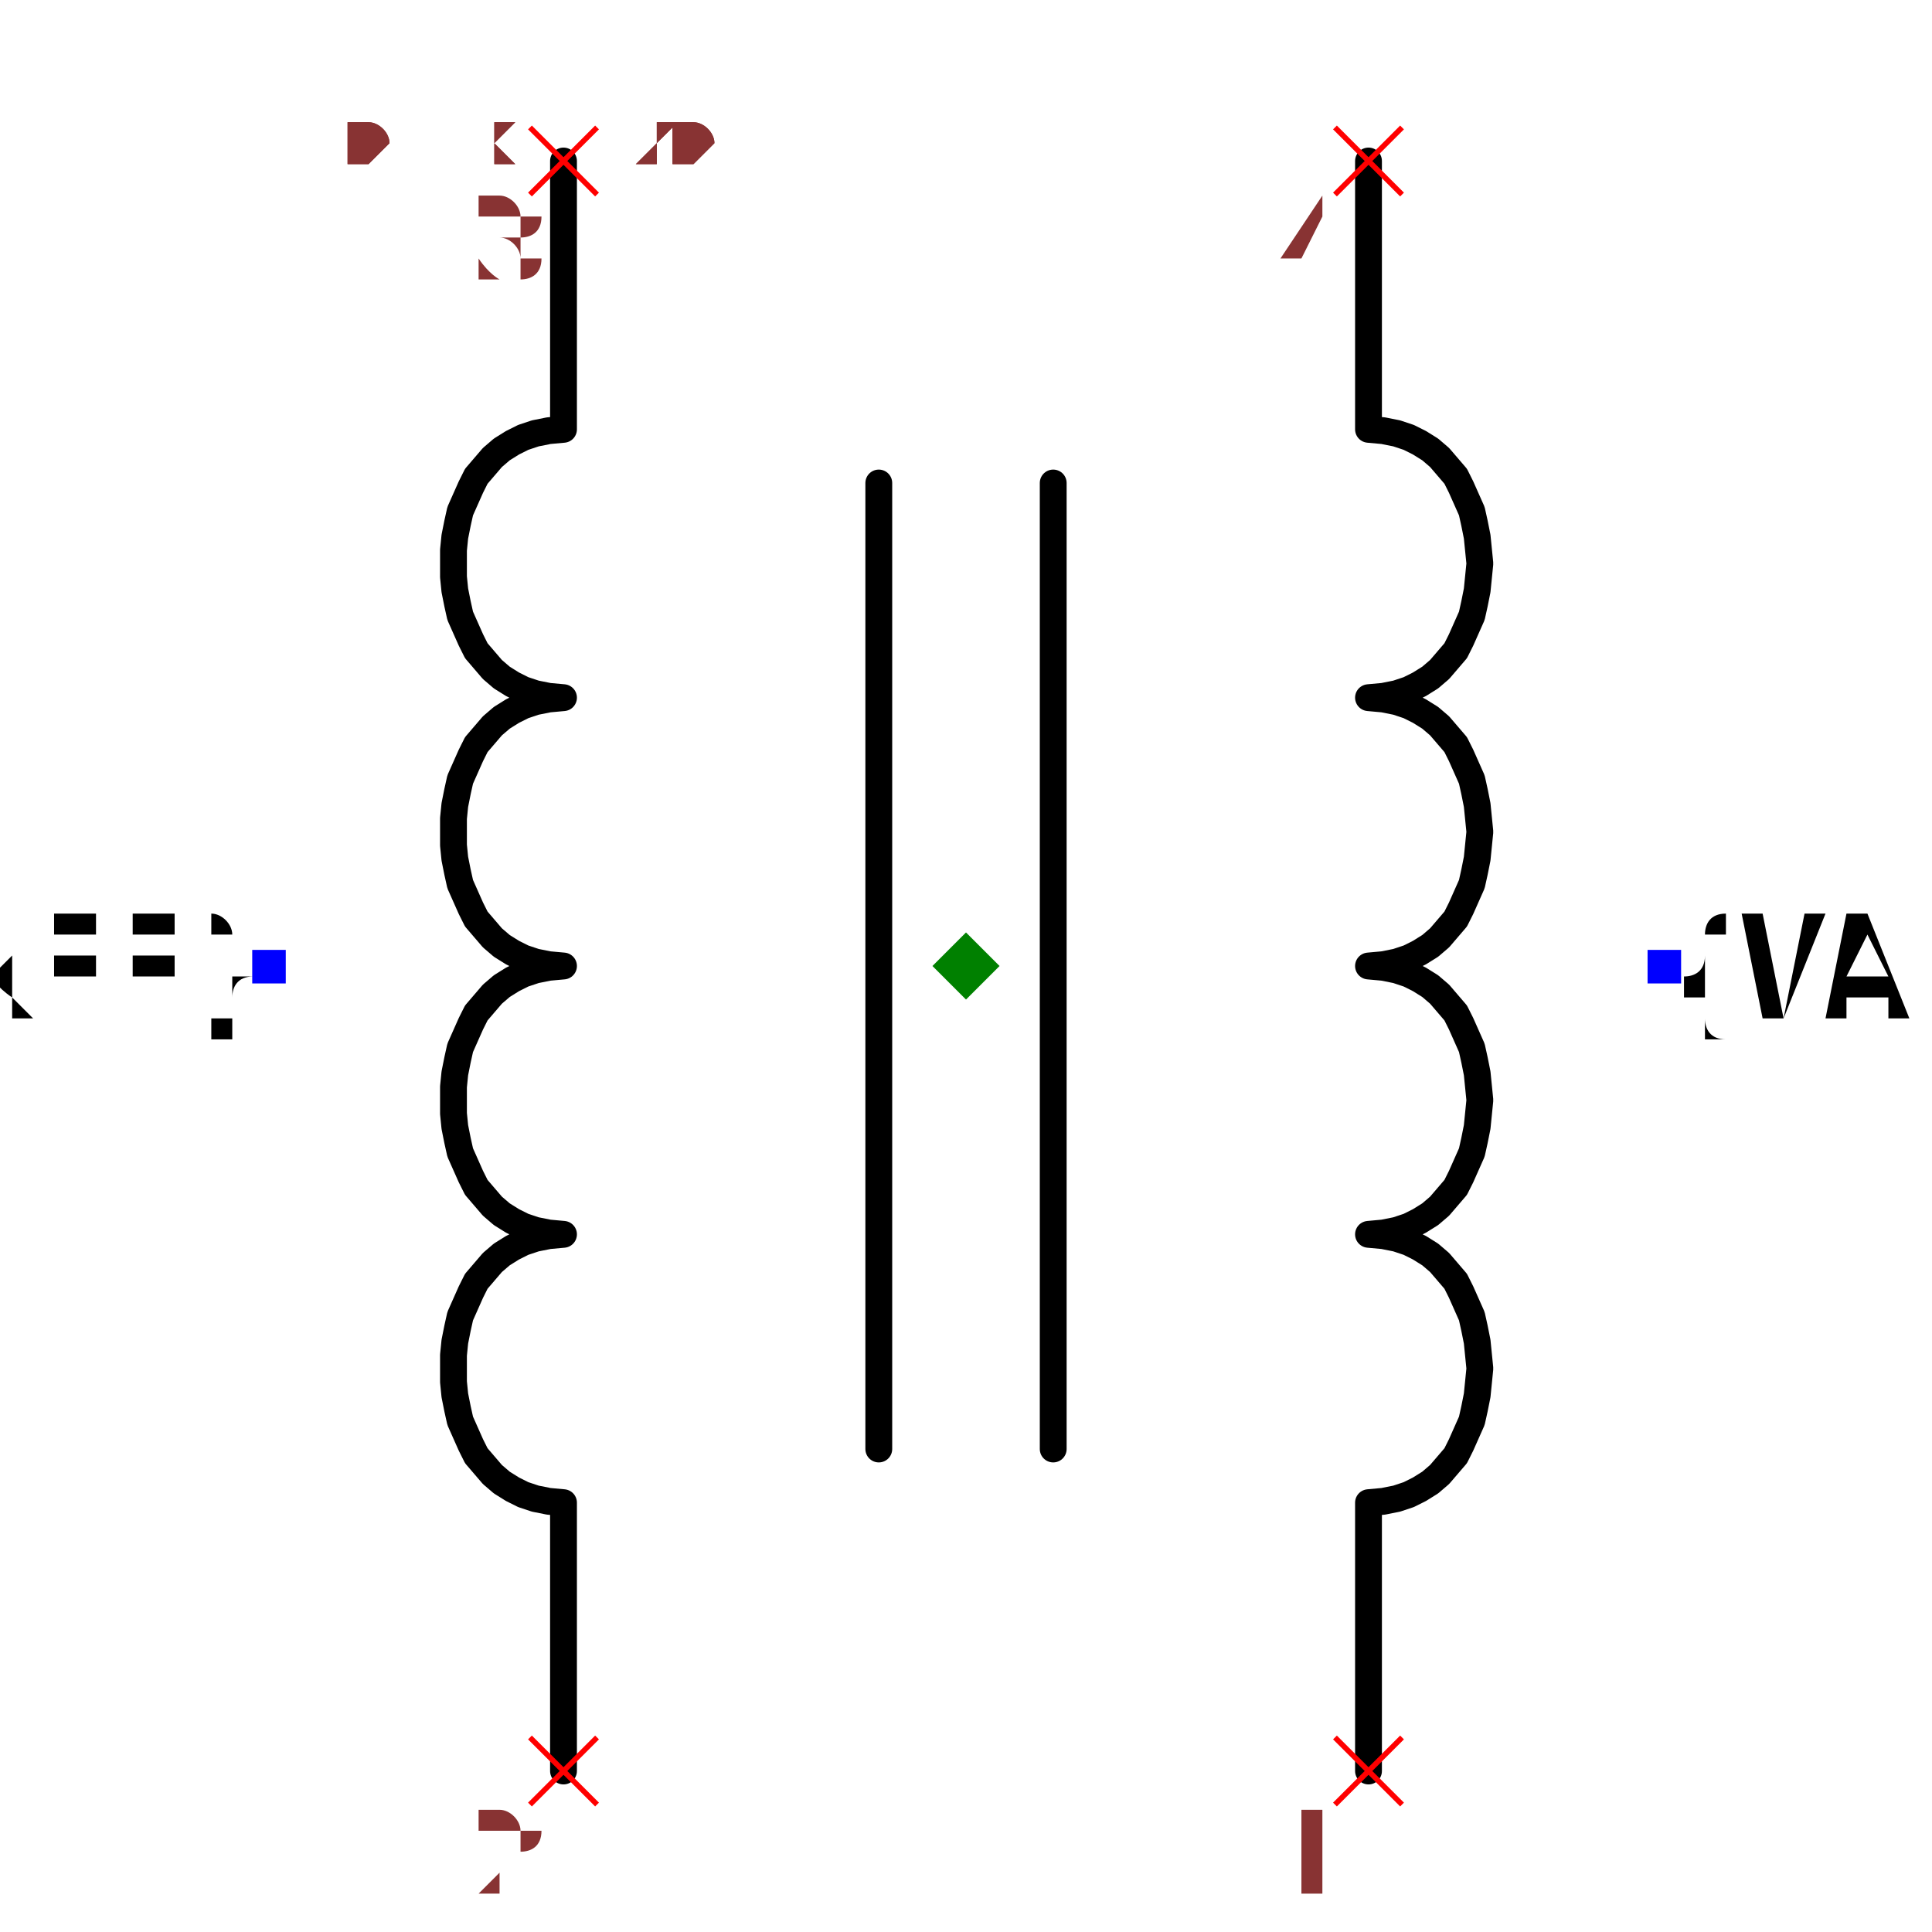
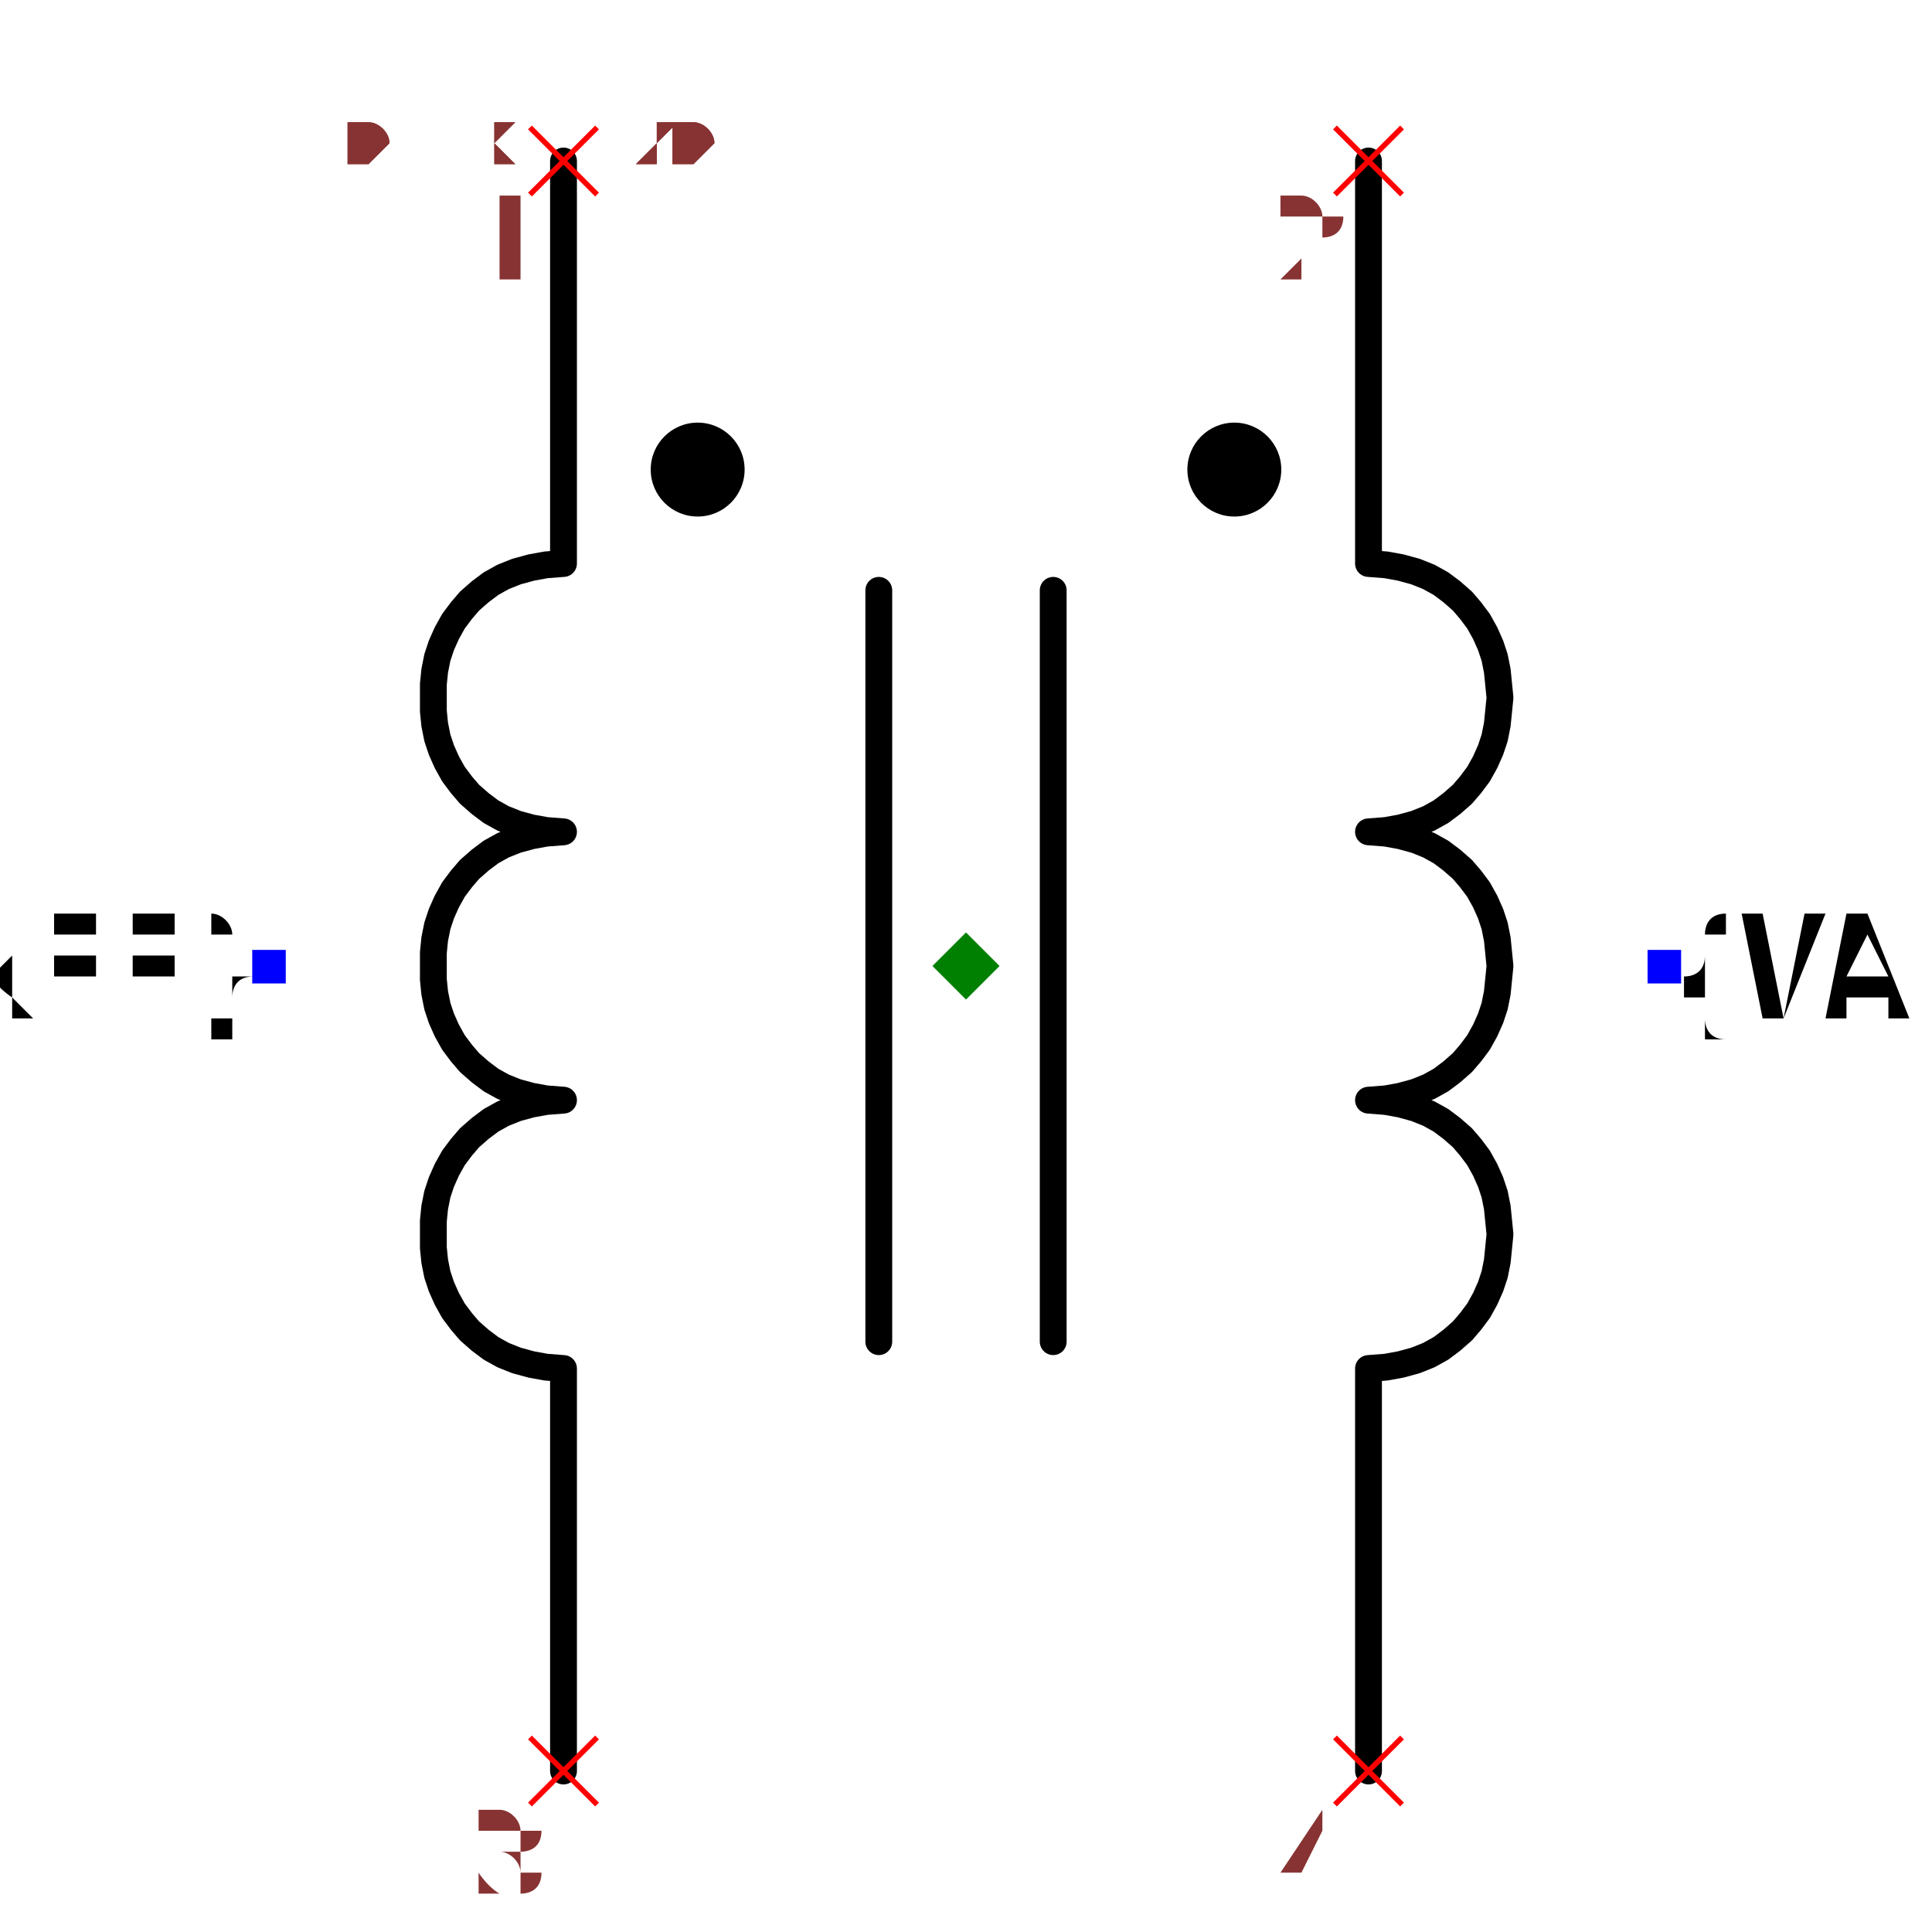
<svg xmlns="http://www.w3.org/2000/svg" width="150" height="150" viewBox="-0.624 -0.72 1.248 1.44">
-   <path d="M-0.3,0.6 L-0.3,0.4 L-0.3,0.4 L-0.311,0.399 L-0.321,0.397 L-0.33,0.394 L-0.338,0.39 L-0.346,0.385 L-0.353,0.379 L-0.359,0.372 L-0.365,0.365 L-0.369,0.357 L-0.373,0.348 L-0.377,0.339 L-0.379,0.33 L-0.381,0.32 L-0.382,0.31 L-0.382,0.3 L-0.382,0.29 L-0.381,0.28 L-0.379,0.27 L-0.377,0.261 L-0.373,0.252 L-0.369,0.243 L-0.365,0.235 L-0.359,0.228 L-0.353,0.221 L-0.346,0.215 L-0.338,0.21 L-0.33,0.206 L-0.321,0.203 L-0.311,0.201 L-0.3,0.2 L-0.3,0.2 L-0.3,0.2 L-0.311,0.199 L-0.321,0.197 L-0.33,0.194 L-0.338,0.19 L-0.346,0.185 L-0.353,0.179 L-0.359,0.172 L-0.365,0.165 L-0.369,0.157 L-0.373,0.148 L-0.377,0.139 L-0.379,0.13 L-0.381,0.12 L-0.382,0.11 L-0.382,0.1 L-0.382,0.09 L-0.381,0.08 L-0.379,0.07 L-0.377,0.061 L-0.373,0.052 L-0.369,0.043 L-0.365,0.035 L-0.359,0.028 L-0.353,0.021 L-0.346,0.015 L-0.338,0.01 L-0.33,0.006 L-0.321,0.003 L-0.311,0.001 L-0.3,9.265260047530537e-17 L-0.3,9.265260047530537e-17 L-0.3,9.265260047530537e-17 L-0.311,-0.001 L-0.321,-0.003 L-0.33,-0.006 L-0.338,-0.01 L-0.346,-0.015 L-0.353,-0.021 L-0.359,-0.028 L-0.365,-0.035 L-0.369,-0.043 L-0.373,-0.052 L-0.377,-0.061 L-0.379,-0.07 L-0.381,-0.08 L-0.382,-0.09 L-0.382,-0.1 L-0.382,-0.11 L-0.381,-0.12 L-0.379,-0.13 L-0.377,-0.139 L-0.373,-0.148 L-0.369,-0.157 L-0.365,-0.165 L-0.359,-0.172 L-0.353,-0.179 L-0.346,-0.185 L-0.338,-0.19 L-0.33,-0.194 L-0.321,-0.197 L-0.311,-0.199 L-0.3,-0.2 L-0.3,-0.2 L-0.3,-0.2 L-0.311,-0.201 L-0.321,-0.203 L-0.33,-0.206 L-0.338,-0.21 L-0.346,-0.215 L-0.353,-0.221 L-0.359,-0.228 L-0.365,-0.235 L-0.369,-0.243 L-0.373,-0.252 L-0.377,-0.261 L-0.379,-0.27 L-0.381,-0.28 L-0.382,-0.29 L-0.382,-0.3 L-0.382,-0.31 L-0.381,-0.32 L-0.379,-0.33 L-0.377,-0.339 L-0.373,-0.348 L-0.369,-0.357 L-0.365,-0.365 L-0.359,-0.372 L-0.353,-0.379 L-0.346,-0.385 L-0.338,-0.39 L-0.33,-0.394 L-0.321,-0.397 L-0.311,-0.399 L-0.3,-0.4 L-0.3,-0.4 L-0.3,-0.6" fill="none" stroke="black" stroke-width="0.02" stroke-linecap="round" stroke-linejoin="round" />
-   <path d="M0.3,0.6 L0.3,0.4 L0.3,0.4 L0.311,0.399 L0.321,0.397 L0.33,0.394 L0.338,0.39 L0.346,0.385 L0.353,0.379 L0.359,0.372 L0.365,0.365 L0.369,0.357 L0.373,0.348 L0.377,0.339 L0.379,0.33 L0.381,0.32 L0.382,0.31 L0.383,0.3 L0.382,0.29 L0.381,0.28 L0.379,0.27 L0.377,0.261 L0.373,0.252 L0.369,0.243 L0.365,0.235 L0.359,0.228 L0.353,0.221 L0.346,0.215 L0.338,0.21 L0.33,0.206 L0.321,0.203 L0.311,0.201 L0.3,0.2 L0.3,0.2 L0.3,0.2 L0.311,0.199 L0.321,0.197 L0.33,0.194 L0.338,0.19 L0.346,0.185 L0.353,0.179 L0.359,0.172 L0.365,0.165 L0.369,0.157 L0.373,0.148 L0.377,0.139 L0.379,0.13 L0.381,0.12 L0.382,0.11 L0.383,0.1 L0.382,0.09 L0.381,0.08 L0.379,0.07 L0.377,0.061 L0.373,0.052 L0.369,0.043 L0.365,0.035 L0.359,0.028 L0.353,0.021 L0.346,0.015 L0.338,0.01 L0.33,0.006 L0.321,0.003 L0.311,0.001 L0.3,1.2939200444972596e-16 L0.3,1.2939200444972596e-16 L0.3,1.2939200444972596e-16 L0.311,-0.001 L0.321,-0.003 L0.33,-0.006 L0.338,-0.01 L0.346,-0.015 L0.353,-0.021 L0.359,-0.028 L0.365,-0.035 L0.369,-0.043 L0.373,-0.052 L0.377,-0.061 L0.379,-0.07 L0.381,-0.08 L0.382,-0.09 L0.383,-0.1 L0.382,-0.11 L0.381,-0.12 L0.379,-0.13 L0.377,-0.139 L0.373,-0.148 L0.369,-0.157 L0.365,-0.165 L0.359,-0.172 L0.353,-0.179 L0.346,-0.185 L0.338,-0.19 L0.33,-0.194 L0.321,-0.197 L0.311,-0.199 L0.3,-0.2 L0.3,-0.2 L0.3,-0.2 L0.311,-0.201 L0.321,-0.203 L0.33,-0.206 L0.338,-0.21 L0.346,-0.215 L0.353,-0.221 L0.359,-0.228 L0.365,-0.235 L0.369,-0.243 L0.373,-0.252 L0.377,-0.261 L0.379,-0.27 L0.381,-0.28 L0.382,-0.29 L0.383,-0.3 L0.382,-0.31 L0.381,-0.32 L0.379,-0.33 L0.377,-0.339 L0.373,-0.348 L0.369,-0.357 L0.365,-0.365 L0.359,-0.372 L0.353,-0.379 L0.346,-0.385 L0.338,-0.39 L0.33,-0.394 L0.321,-0.397 L0.311,-0.399 L0.3,-0.4 L0.3,-0.4 L0.3,-0.6" fill="none" stroke="black" stroke-width="0.02" stroke-linecap="round" stroke-linejoin="round" />
-   <path d="M-0.065,0.36 L-0.065,-0.36" fill="none" stroke="black" stroke-width="0.02" stroke-linecap="round" stroke-linejoin="round" />
-   <path d="M0.065,0.36 L0.065,-0.36" fill="none" stroke="black" stroke-width="0.02" stroke-linecap="round" stroke-linejoin="round" />
+   <path d="M-0.3,0.6 L-0.3,0.3 L-0.3,0.3 L-0.313,0.299 L-0.324,0.297 L-0.335,0.294 L-0.345,0.29 L-0.354,0.285 L-0.362,0.279 L-0.37,0.272 L-0.376,0.265 L-0.382,0.257 L-0.387,0.248 L-0.391,0.239 L-0.394,0.23 L-0.396,0.22 L-0.397,0.21 L-0.397,0.2 L-0.397,0.19 L-0.396,0.18 L-0.394,0.17 L-0.391,0.161 L-0.387,0.152 L-0.382,0.143 L-0.376,0.135 L-0.37,0.128 L-0.362,0.121 L-0.354,0.115 L-0.345,0.11 L-0.335,0.106 L-0.324,0.103 L-0.313,0.101 L-0.3,0.1 L-0.3,0.1 L-0.3,0.1 L-0.313,0.099 L-0.324,0.097 L-0.335,0.094 L-0.345,0.09 L-0.354,0.085 L-0.362,0.079 L-0.37,0.072 L-0.376,0.065 L-0.382,0.057 L-0.387,0.048 L-0.391,0.039 L-0.394,0.03 L-0.396,0.02 L-0.397,0.01 L-0.397,-1.3931514277192795e-17 L-0.397,-0.01 L-0.396,-0.02 L-0.394,-0.03 L-0.391,-0.039 L-0.387,-0.048 L-0.382,-0.057 L-0.376,-0.065 L-0.37,-0.072 L-0.362,-0.079 L-0.354,-0.085 L-0.345,-0.09 L-0.335,-0.094 L-0.324,-0.097 L-0.313,-0.099 L-0.3,-0.1 L-0.3,-0.1 L-0.3,-0.1 L-0.313,-0.101 L-0.324,-0.103 L-0.335,-0.106 L-0.345,-0.11 L-0.354,-0.115 L-0.362,-0.121 L-0.37,-0.128 L-0.376,-0.135 L-0.382,-0.143 L-0.387,-0.152 L-0.391,-0.161 L-0.394,-0.17 L-0.396,-0.18 L-0.397,-0.19 L-0.397,-0.2 L-0.397,-0.21 L-0.396,-0.22 L-0.394,-0.23 L-0.391,-0.239 L-0.387,-0.248 L-0.382,-0.257 L-0.376,-0.265 L-0.37,-0.272 L-0.362,-0.279 L-0.354,-0.285 L-0.345,-0.29 L-0.335,-0.294 L-0.324,-0.297 L-0.313,-0.299 L-0.3,-0.3 L-0.3,-0.3 L-0.3,-0.6" fill="none" stroke="black" stroke-width="0.02" stroke-linecap="round" stroke-linejoin="round" />
+   <path d="M0.3,0.6 L0.3,0.3 L0.3,0.3 L0.313,0.299 L0.324,0.297 L0.335,0.294 L0.345,0.29 L0.354,0.285 L0.362,0.279 L0.37,0.272 L0.376,0.265 L0.382,0.257 L0.387,0.248 L0.391,0.239 L0.394,0.23 L0.396,0.22 L0.397,0.21 L0.398,0.2 L0.397,0.19 L0.396,0.18 L0.394,0.17 L0.391,0.161 L0.387,0.152 L0.382,0.143 L0.376,0.135 L0.37,0.128 L0.362,0.121 L0.354,0.115 L0.345,0.11 L0.335,0.106 L0.324,0.103 L0.313,0.101 L0.3,0.1 L0.3,0.1 L0.3,0.1 L0.313,0.099 L0.324,0.097 L0.335,0.094 L0.345,0.09 L0.354,0.085 L0.362,0.079 L0.37,0.072 L0.376,0.065 L0.382,0.057 L0.387,0.048 L0.391,0.039 L0.394,0.03 L0.396,0.02 L0.397,0.01 L0.398,3.474819598891449e-17 L0.397,-0.01 L0.396,-0.02 L0.394,-0.03 L0.391,-0.039 L0.387,-0.048 L0.382,-0.057 L0.376,-0.065 L0.37,-0.072 L0.362,-0.079 L0.354,-0.085 L0.345,-0.09 L0.335,-0.094 L0.324,-0.097 L0.313,-0.099 L0.3,-0.1 L0.3,-0.1 L0.3,-0.1 L0.313,-0.101 L0.324,-0.103 L0.335,-0.106 L0.345,-0.11 L0.354,-0.115 L0.362,-0.121 L0.37,-0.128 L0.376,-0.135 L0.382,-0.143 L0.387,-0.152 L0.391,-0.161 L0.394,-0.17 L0.396,-0.18 L0.397,-0.19 L0.398,-0.2 L0.397,-0.21 L0.396,-0.22 L0.394,-0.23 L0.391,-0.239 L0.387,-0.248 L0.382,-0.257 L0.376,-0.265 L0.37,-0.272 L0.362,-0.279 L0.354,-0.285 L0.345,-0.29 L0.335,-0.294 L0.324,-0.297 L0.313,-0.299 L0.3,-0.3 L0.3,-0.3 L0.3,-0.6" fill="none" stroke="black" stroke-width="0.02" stroke-linecap="round" stroke-linejoin="round" />
+   <path d="M-0.065,0.28 L-0.065,-0.28" fill="none" stroke="black" stroke-width="0.02" stroke-linecap="round" stroke-linejoin="round" />
+   <path d="M0.065,0.28 L0.065,-0.28" fill="none" stroke="black" stroke-width="0.02" stroke-linecap="round" stroke-linejoin="round" />
  <text x="-0.52" y="7.918148568468447e-17" dx="0" dy="0.038" text-anchor="end" style="font: 0.1px monospace; fill: black">{REF}</text>
  <rect x="-0.532" y="-0.012" width="0.025" height="0.025" fill="blue" />
  <text x="0.52" y="1.4286311924034684e-16" dx="0" dy="0.038" text-anchor="start" style="font: 0.1px monospace; fill: black">{VAL}</text>
  <rect x="0.508" y="-0.012" width="0.025" height="0.025" fill="blue" />
+   <circle cx="-0.2" cy="-0.37" r="0.035" fill="black" />
+   <circle cx="0.2" cy="-0.37" r="0.035" fill="black" />
  <line x1="0.275" y1="0.575" x2="0.325" y2="0.625" stroke="red" stroke-width="0.004" />
  <line x1="0.275" y1="0.625" x2="0.325" y2="0.575" stroke="red" stroke-width="0.004" />
-   <text x="0.26" y="0.69" text-anchor="middle" style="font: 0.08px monospace; fill: #833;">1</text>
+   <text x="0.26" y="0.69" text-anchor="middle" style="font: 0.08px monospace; fill: #833;">4</text>
  <line x1="-0.325" y1="0.575" x2="-0.275" y2="0.625" stroke="red" stroke-width="0.004" />
  <line x1="-0.325" y1="0.625" x2="-0.275" y2="0.575" stroke="red" stroke-width="0.004" />
-   <text x="-0.34" y="0.69" text-anchor="middle" style="font: 0.08px monospace; fill: #833;">2</text>
+   <text x="-0.34" y="0.69" text-anchor="middle" style="font: 0.08px monospace; fill: #833;">3</text>
  <line x1="0.275" y1="-0.625" x2="0.325" y2="-0.575" stroke="red" stroke-width="0.004" />
  <line x1="0.275" y1="-0.575" x2="0.325" y2="-0.625" stroke="red" stroke-width="0.004" />
-   <text x="0.26" y="-0.51" text-anchor="middle" style="font: 0.08px monospace; fill: #833;">4</text>
+   <text x="0.26" y="-0.51" text-anchor="middle" style="font: 0.08px monospace; fill: #833;">2</text>
  <line x1="-0.325" y1="-0.625" x2="-0.275" y2="-0.575" stroke="red" stroke-width="0.004" />
  <line x1="-0.325" y1="-0.575" x2="-0.275" y2="-0.625" stroke="red" stroke-width="0.004" />
-   <text x="-0.34" y="-0.51" text-anchor="middle" style="font: 0.08px monospace; fill: #833;">3</text>
+   <text x="-0.34" y="-0.51" text-anchor="middle" style="font: 0.08px monospace; fill: #833;">1</text>
  <path d="M 5.551115123125783e-17 -0.025 L 0.025 5.551115123125783e-17 L 5.551115123125783e-17 0.025 L -0.025 5.551115123125783e-17 Z" fill="green" />
  <text x="-0.52" y="-0.6" style="font: 0.05px monospace; fill: #833;">1.04 x 1.20</text>
-   <text x="-0.52" y="-0.65" dy="-0.15" style="font: 0.05px monospace; fill: #833;">1 [winding2_start]</text>
-   <text x="-0.52" y="-0.7" dy="-0.15" style="font: 0.05px monospace; fill: #833;">2 [winding1_start]</text>
-   <text x="-0.52" y="-0.75" dy="-0.15" style="font: 0.05px monospace; fill: #833;">4 [winding2_end]</text>
-   <text x="-0.52" y="-0.8" dy="-0.15" style="font: 0.05px monospace; fill: #833;">3 [winding1_end]</text>
+   <text x="-0.52" y="-0.65" dy="-0.15" style="font: 0.05px monospace; fill: #833;">4 [winding2_end]</text>
+   <text x="-0.52" y="-0.7" dy="-0.15" style="font: 0.05px monospace; fill: #833;">3 [winding1_end]</text>
+   <text x="-0.52" y="-0.75" dy="-0.15" style="font: 0.05px monospace; fill: #833;">2 [winding2_start]</text>
+   <text x="-0.52" y="-0.8" dy="-0.15" style="font: 0.05px monospace; fill: #833;">1 [winding1_start]</text>
  <text x="-0.52" y="-0.6" style="font: 0.05px monospace; fill: #833;">1.04 x 1.20</text>
-   <text x="-0.52" y="-0.65" dy="-0.15" style="font: 0.05px monospace; fill: #833;">1 [winding2_start]</text>
-   <text x="-0.52" y="-0.7" dy="-0.15" style="font: 0.05px monospace; fill: #833;">2 [winding1_start]</text>
-   <text x="-0.52" y="-0.75" dy="-0.15" style="font: 0.05px monospace; fill: #833;">4 [winding2_end]</text>
-   <text x="-0.52" y="-0.8" dy="-0.15" style="font: 0.05px monospace; fill: #833;">3 [winding1_end]</text>
+   <text x="-0.52" y="-0.65" dy="-0.15" style="font: 0.05px monospace; fill: #833;">4 [winding2_end]</text>
+   <text x="-0.52" y="-0.7" dy="-0.15" style="font: 0.05px monospace; fill: #833;">3 [winding1_end]</text>
+   <text x="-0.52" y="-0.75" dy="-0.15" style="font: 0.05px monospace; fill: #833;">2 [winding2_start]</text>
+   <text x="-0.52" y="-0.8" dy="-0.15" style="font: 0.05px monospace; fill: #833;">1 [winding1_start]</text>
</svg>
